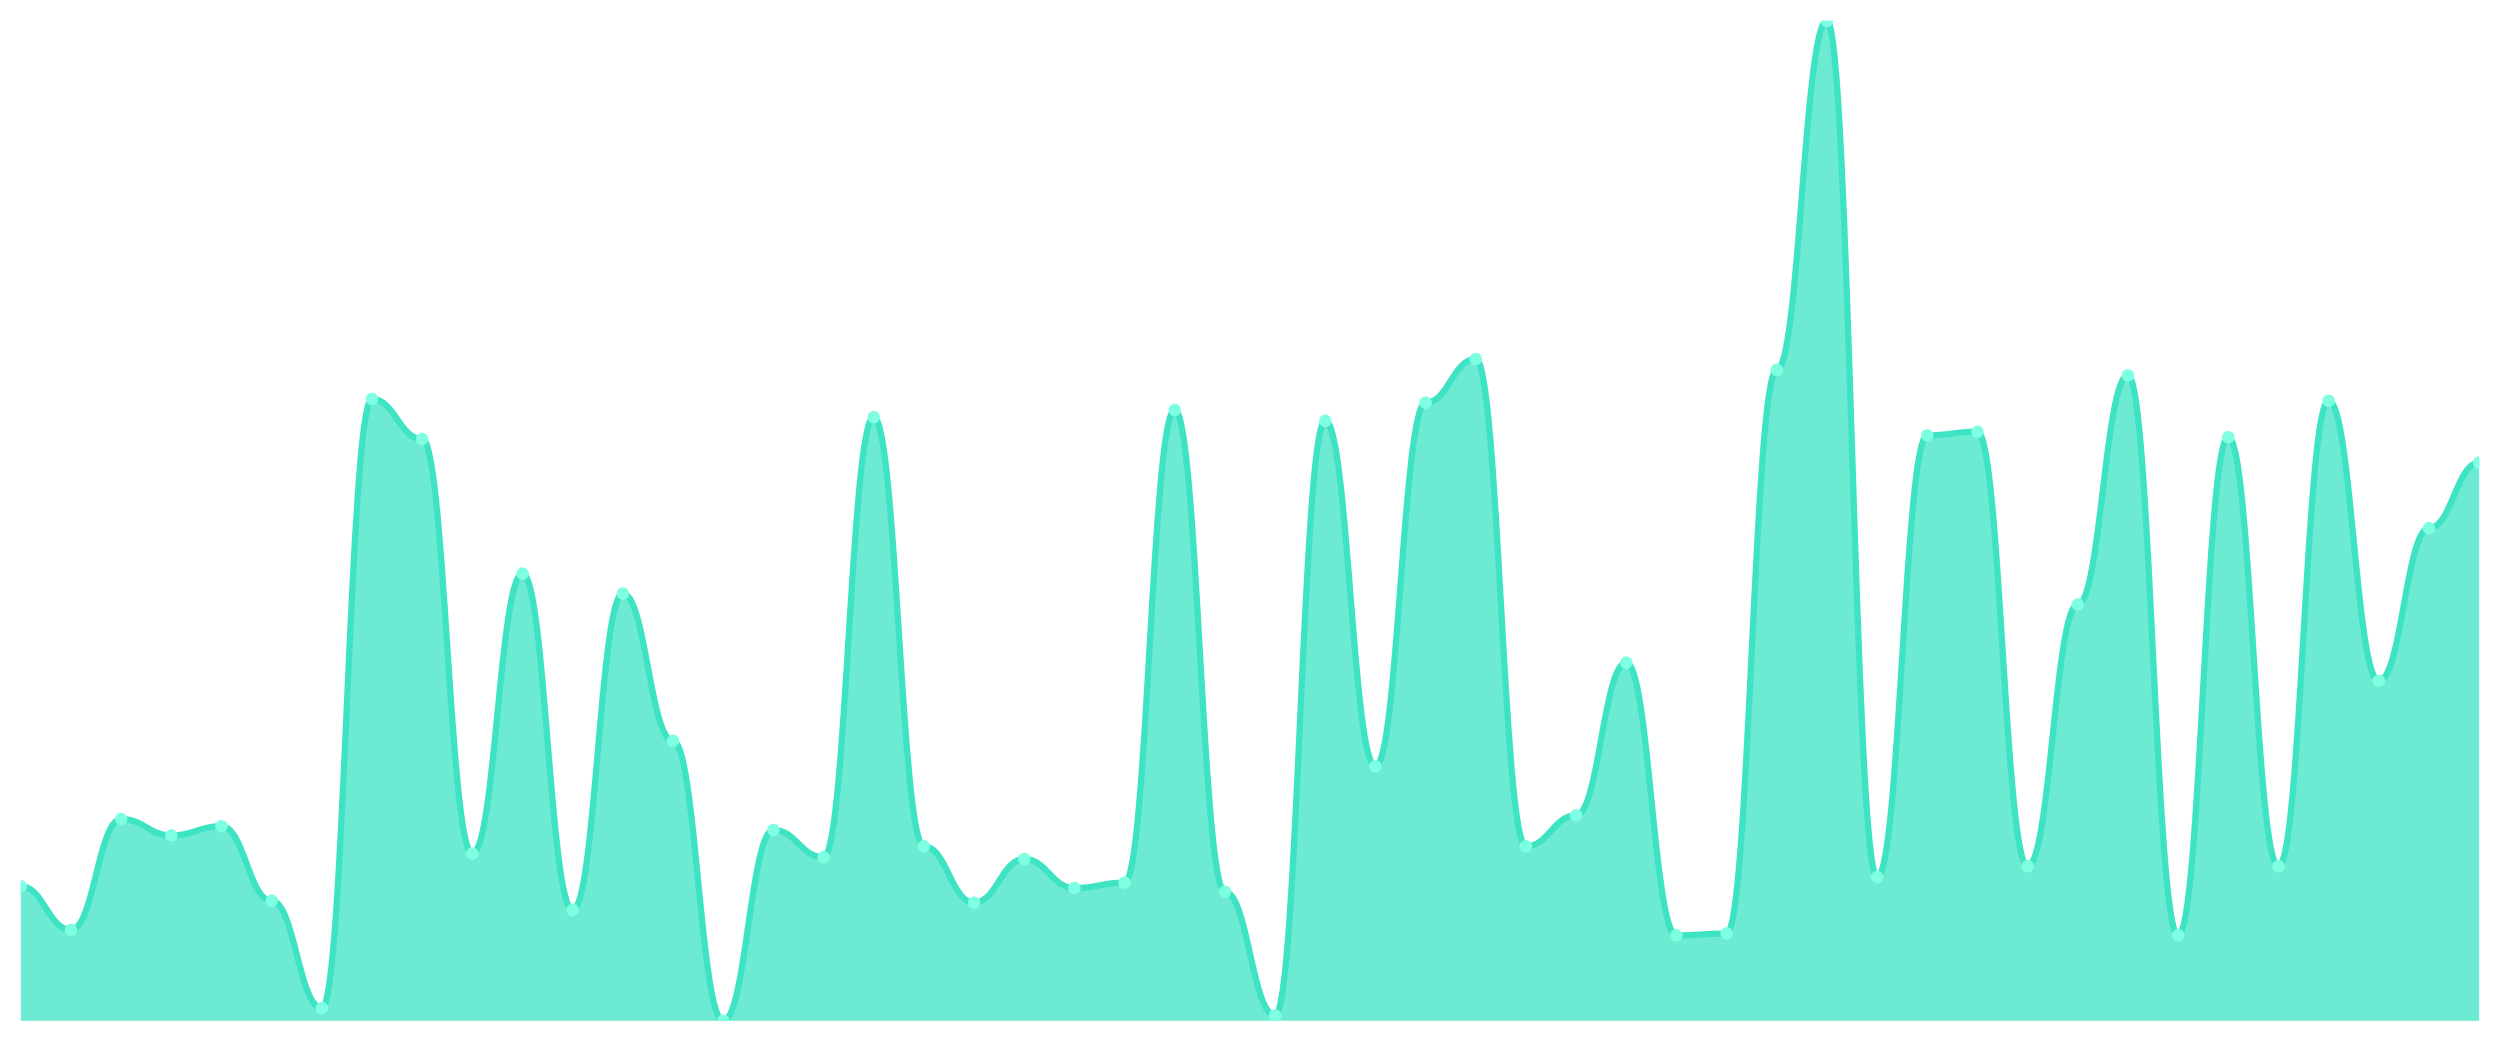
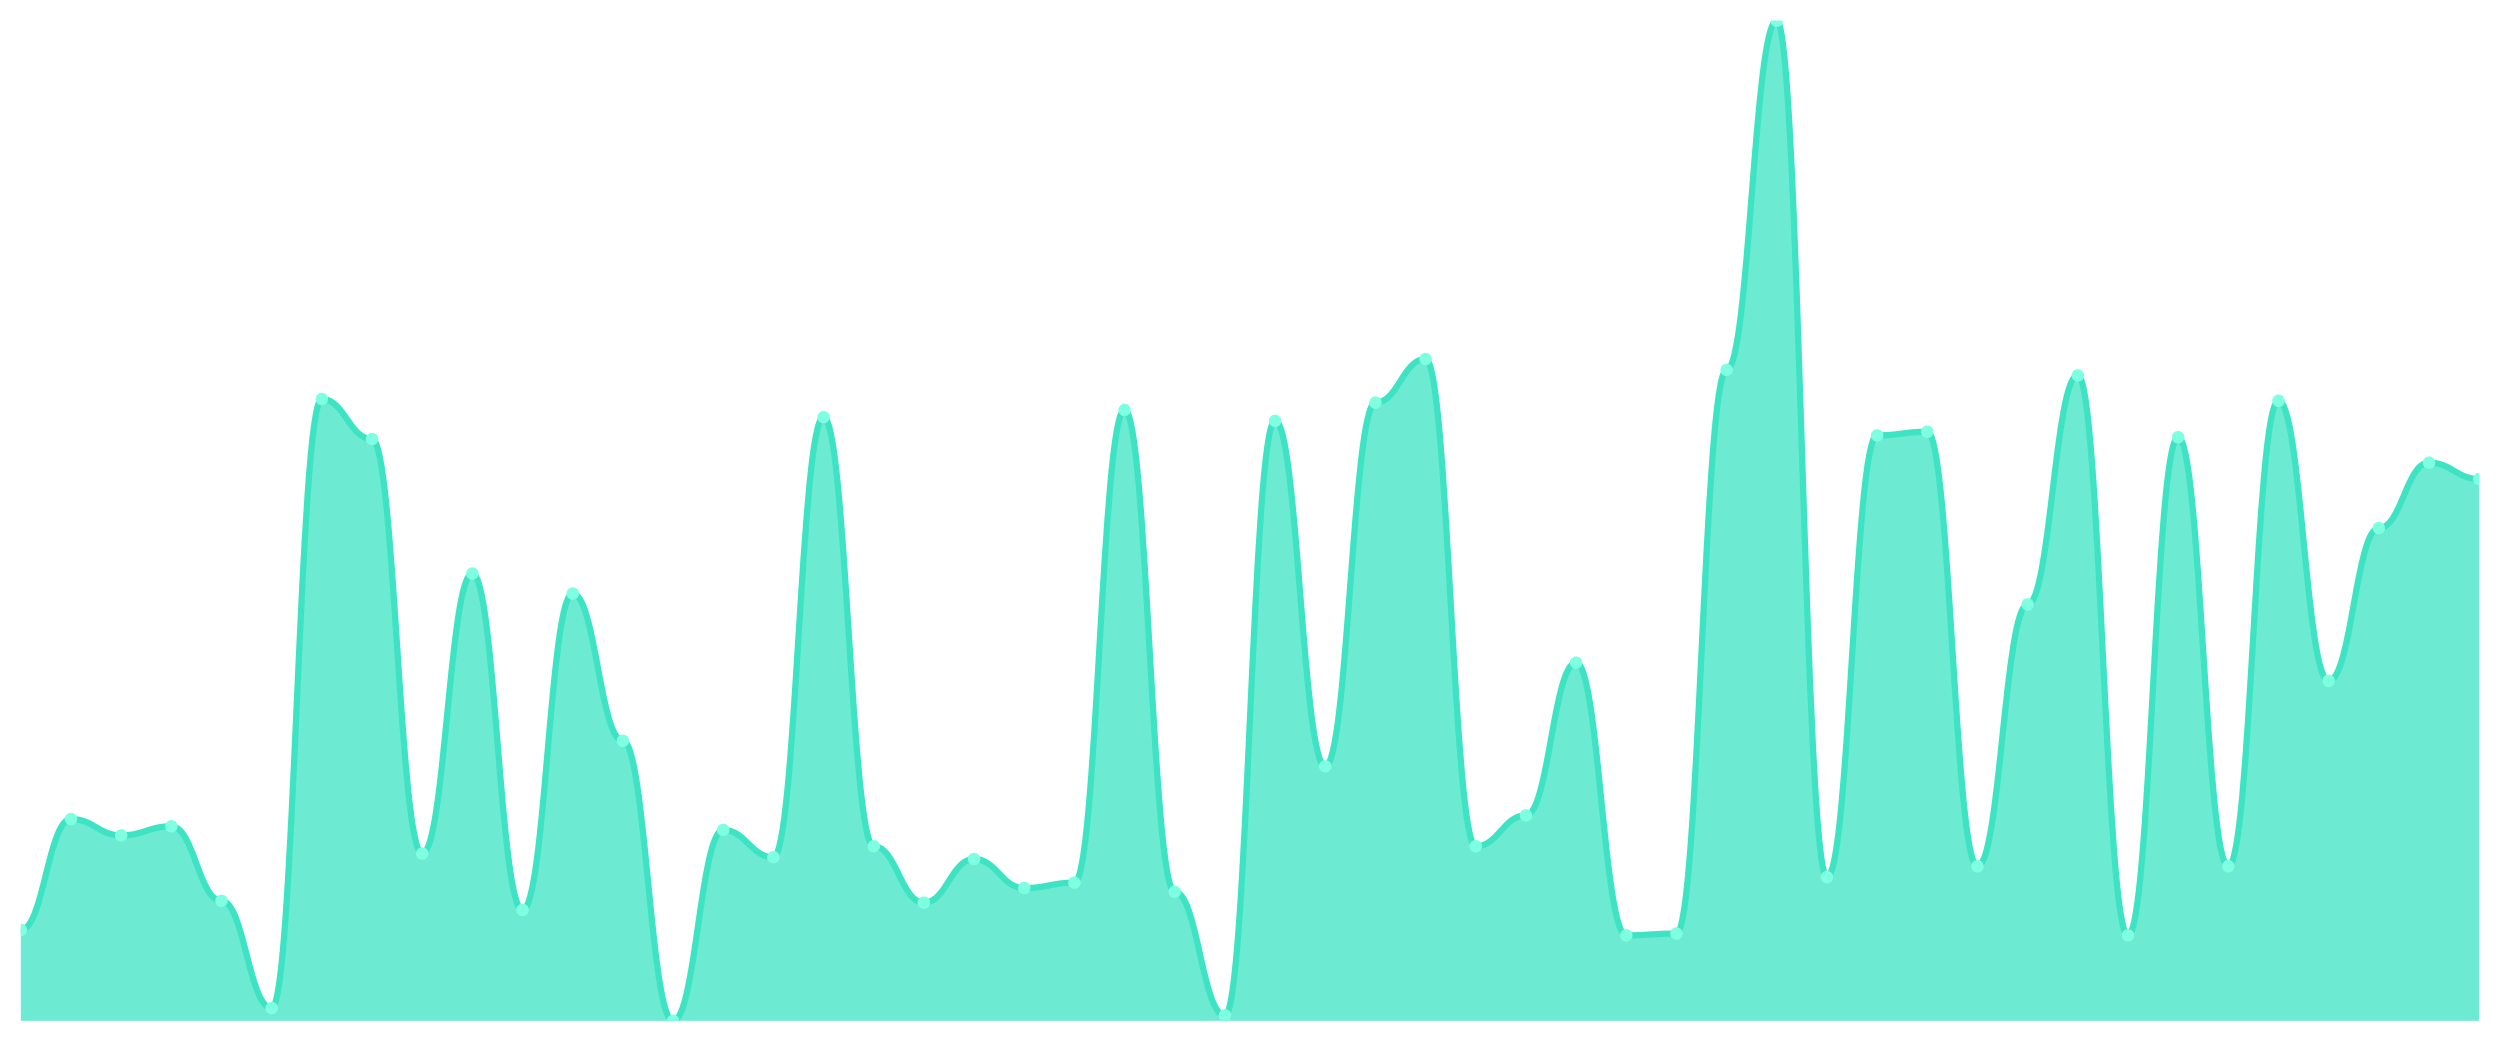
<svg xmlns="http://www.w3.org/2000/svg" viewBox="0 0 1200 500" width="1200" height="500">
  <defs>
    <clipPath id="c">
      <rect x="10" y="10" width="1180" height="480" />
    </clipPath>
  </defs>
  <rect width="1200" height="500" fill="none" />
  <g clip-path="url(#c)">
-     <path d="M 10,490 L 10,425.418 C 20.837,425.418 23.245,446.364 34.082,446.364 C 44.918,446.364 47.327,393.127 58.163,393.127 C 69,393.127 71.408,400.982 82.245,400.982 C 93.082,400.982 95.49,396.618 106.327,396.618 C 117.163,396.618 119.571,432.4 130.408,432.4 C 141.245,432.4 143.653,483.891 154.49,483.891 C 165.327,483.891 167.735,191.527 178.571,191.527 C 189.408,191.527 191.816,210.727 202.653,210.727 C 213.49,210.727 215.898,409.709 226.735,409.709 C 237.571,409.709 239.98,275.309 250.816,275.309 C 261.653,275.309 264.061,436.764 274.898,436.764 C 285.735,436.764 288.143,284.909 298.98,284.909 C 309.816,284.909 312.224,355.6 323.061,355.6 C 333.898,355.6 336.306,490 347.143,490 C 357.98,490 360.388,398.364 371.224,398.364 C 382.061,398.364 384.469,411.455 395.306,411.455 C 406.143,411.455 408.551,200.255 419.388,200.255 C 430.224,200.255 432.633,406.218 443.469,406.218 C 454.306,406.218 456.714,433.273 467.551,433.273 C 478.388,433.273 480.796,412.327 491.633,412.327 C 502.469,412.327 504.878,426.291 515.714,426.291 C 526.551,426.291 528.959,423.673 539.796,423.673 C 550.633,423.673 553.041,196.764 563.878,196.764 C 574.714,196.764 577.122,428.036 587.959,428.036 C 598.796,428.036 601.204,487.382 612.041,487.382 C 622.878,487.382 625.286,202 636.122,202 C 646.959,202 649.367,367.818 660.204,367.818 C 671.041,367.818 673.449,193.273 684.286,193.273 C 695.122,193.273 697.531,172.327 708.367,172.327 C 719.204,172.327 721.612,406.218 732.449,406.218 C 743.286,406.218 745.694,391.382 756.531,391.382 C 767.367,391.382 769.776,318.073 780.612,318.073 C 791.449,318.073 793.857,448.982 804.694,448.982 C 815.531,448.982 817.939,448.109 828.776,448.109 C 839.612,448.109 842.02,177.564 852.857,177.564 C 863.694,177.564 866.102,10 876.939,10 C 887.776,10 890.184,421.055 901.02,421.055 C 911.857,421.055 914.265,208.982 925.102,208.982 C 935.939,208.982 938.347,207.236 949.184,207.236 C 960.02,207.236 962.429,415.818 973.265,415.818 C 984.102,415.818 986.51,290.145 997.347,290.145 C 1008.184,290.145 1010.592,180.182 1021.429,180.182 C 1032.265,180.182 1034.673,448.982 1045.51,448.982 C 1056.347,448.982 1058.755,209.855 1069.592,209.855 C 1080.429,209.855 1082.837,415.818 1093.673,415.818 C 1104.51,415.818 1106.918,192.4 1117.755,192.4 C 1128.592,192.4 1131,326.8 1141.837,326.8 C 1152.673,326.8 1155.082,253.491 1165.918,253.491 C 1176.755,253.491 1179.163,222.073 1190,222.073 L 1190,490 Z" fill="rgba(61,227,195,0.75)" />
-     <path d="M 10,425.418 C 20.837,425.418 23.245,446.364 34.082,446.364 C 44.918,446.364 47.327,393.127 58.163,393.127 C 69,393.127 71.408,400.982 82.245,400.982 C 93.082,400.982 95.49,396.618 106.327,396.618 C 117.163,396.618 119.571,432.4 130.408,432.4 C 141.245,432.4 143.653,483.891 154.49,483.891 C 165.327,483.891 167.735,191.527 178.571,191.527 C 189.408,191.527 191.816,210.727 202.653,210.727 C 213.49,210.727 215.898,409.709 226.735,409.709 C 237.571,409.709 239.98,275.309 250.816,275.309 C 261.653,275.309 264.061,436.764 274.898,436.764 C 285.735,436.764 288.143,284.909 298.98,284.909 C 309.816,284.909 312.224,355.6 323.061,355.6 C 333.898,355.6 336.306,490 347.143,490 C 357.98,490 360.388,398.364 371.224,398.364 C 382.061,398.364 384.469,411.455 395.306,411.455 C 406.143,411.455 408.551,200.255 419.388,200.255 C 430.224,200.255 432.633,406.218 443.469,406.218 C 454.306,406.218 456.714,433.273 467.551,433.273 C 478.388,433.273 480.796,412.327 491.633,412.327 C 502.469,412.327 504.878,426.291 515.714,426.291 C 526.551,426.291 528.959,423.673 539.796,423.673 C 550.633,423.673 553.041,196.764 563.878,196.764 C 574.714,196.764 577.122,428.036 587.959,428.036 C 598.796,428.036 601.204,487.382 612.041,487.382 C 622.878,487.382 625.286,202 636.122,202 C 646.959,202 649.367,367.818 660.204,367.818 C 671.041,367.818 673.449,193.273 684.286,193.273 C 695.122,193.273 697.531,172.327 708.367,172.327 C 719.204,172.327 721.612,406.218 732.449,406.218 C 743.286,406.218 745.694,391.382 756.531,391.382 C 767.367,391.382 769.776,318.073 780.612,318.073 C 791.449,318.073 793.857,448.982 804.694,448.982 C 815.531,448.982 817.939,448.109 828.776,448.109 C 839.612,448.109 842.02,177.564 852.857,177.564 C 863.694,177.564 866.102,10 876.939,10 C 887.776,10 890.184,421.055 901.02,421.055 C 911.857,421.055 914.265,208.982 925.102,208.982 C 935.939,208.982 938.347,207.236 949.184,207.236 C 960.02,207.236 962.429,415.818 973.265,415.818 C 984.102,415.818 986.51,290.145 997.347,290.145 C 1008.184,290.145 1010.592,180.182 1021.429,180.182 C 1032.265,180.182 1034.673,448.982 1045.51,448.982 C 1056.347,448.982 1058.755,209.855 1069.592,209.855 C 1080.429,209.855 1082.837,415.818 1093.673,415.818 C 1104.51,415.818 1106.918,192.4 1117.755,192.4 C 1128.592,192.4 1131,326.8 1141.837,326.8 C 1152.673,326.8 1155.082,253.491 1165.918,253.491 C 1176.755,253.491 1179.163,222.073 1190,222.073" fill="none" stroke="#3de3c3" stroke-width="3" stroke-linecap="round" stroke-linejoin="round" />
-     <circle cx="10" cy="425.418" r="3" fill="#7fffe1" />
-     <circle cx="34.082" cy="446.364" r="3" fill="#7fffe1" />
-     <circle cx="58.163" cy="393.127" r="3" fill="#7fffe1" />
-     <circle cx="82.245" cy="400.982" r="3" fill="#7fffe1" />
-     <circle cx="106.327" cy="396.618" r="3" fill="#7fffe1" />
-     <circle cx="130.408" cy="432.4" r="3" fill="#7fffe1" />
-     <circle cx="154.49" cy="483.891" r="3" fill="#7fffe1" />
-     <circle cx="178.571" cy="191.527" r="3" fill="#7fffe1" />
-     <circle cx="202.653" cy="210.727" r="3" fill="#7fffe1" />
-     <circle cx="226.735" cy="409.709" r="3" fill="#7fffe1" />
-     <circle cx="250.816" cy="275.309" r="3" fill="#7fffe1" />
-     <circle cx="274.898" cy="436.764" r="3" fill="#7fffe1" />
-     <circle cx="298.98" cy="284.909" r="3" fill="#7fffe1" />
-     <circle cx="323.061" cy="355.6" r="3" fill="#7fffe1" />
-     <circle cx="347.143" cy="490" r="3" fill="#7fffe1" />
-     <circle cx="371.224" cy="398.364" r="3" fill="#7fffe1" />
-     <circle cx="395.306" cy="411.455" r="3" fill="#7fffe1" />
-     <circle cx="419.388" cy="200.255" r="3" fill="#7fffe1" />
-     <circle cx="443.469" cy="406.218" r="3" fill="#7fffe1" />
-     <circle cx="467.551" cy="433.273" r="3" fill="#7fffe1" />
-     <circle cx="491.633" cy="412.327" r="3" fill="#7fffe1" />
-     <circle cx="515.714" cy="426.291" r="3" fill="#7fffe1" />
-     <circle cx="539.796" cy="423.673" r="3" fill="#7fffe1" />
-     <circle cx="563.878" cy="196.764" r="3" fill="#7fffe1" />
-     <circle cx="587.959" cy="428.036" r="3" fill="#7fffe1" />
-     <circle cx="612.041" cy="487.382" r="3" fill="#7fffe1" />
-     <circle cx="636.122" cy="202" r="3" fill="#7fffe1" />
-     <circle cx="660.204" cy="367.818" r="3" fill="#7fffe1" />
-     <circle cx="684.286" cy="193.273" r="3" fill="#7fffe1" />
-     <circle cx="708.367" cy="172.327" r="3" fill="#7fffe1" />
-     <circle cx="732.449" cy="406.218" r="3" fill="#7fffe1" />
-     <circle cx="756.531" cy="391.382" r="3" fill="#7fffe1" />
-     <circle cx="780.612" cy="318.073" r="3" fill="#7fffe1" />
-     <circle cx="804.694" cy="448.982" r="3" fill="#7fffe1" />
-     <circle cx="828.776" cy="448.109" r="3" fill="#7fffe1" />
-     <circle cx="852.857" cy="177.564" r="3" fill="#7fffe1" />
-     <circle cx="876.939" cy="10" r="3" fill="#7fffe1" />
-     <circle cx="901.02" cy="421.055" r="3" fill="#7fffe1" />
-     <circle cx="925.102" cy="208.982" r="3" fill="#7fffe1" />
-     <circle cx="949.184" cy="207.236" r="3" fill="#7fffe1" />
-     <circle cx="973.265" cy="415.818" r="3" fill="#7fffe1" />
-     <circle cx="997.347" cy="290.145" r="3" fill="#7fffe1" />
-     <circle cx="1021.429" cy="180.182" r="3" fill="#7fffe1" />
-     <circle cx="1045.51" cy="448.982" r="3" fill="#7fffe1" />
-     <circle cx="1069.592" cy="209.855" r="3" fill="#7fffe1" />
-     <circle cx="1093.673" cy="415.818" r="3" fill="#7fffe1" />
-     <circle cx="1117.755" cy="192.4" r="3" fill="#7fffe1" />
-     <circle cx="1141.837" cy="326.8" r="3" fill="#7fffe1" />
-     <circle cx="1165.918" cy="253.491" r="3" fill="#7fffe1" />
-     <circle cx="1190" cy="222.073" r="3" fill="#7fffe1" />
+     <path d="M 10,490 L 10,446.364 C 20.837,446.364 23.245,393.127 34.082,393.127 C 44.918,393.127 47.327,400.982 58.163,400.982 C 69,400.982 71.408,396.618 82.245,396.618 C 93.082,396.618 95.49,432.4 106.327,432.4 C 117.163,432.4 119.571,483.891 130.408,483.891 C 141.245,483.891 143.653,191.527 154.49,191.527 C 165.327,191.527 167.735,210.727 178.571,210.727 C 189.408,210.727 191.816,409.709 202.653,409.709 C 213.49,409.709 215.898,275.309 226.735,275.309 C 237.571,275.309 239.98,436.764 250.816,436.764 C 261.653,436.764 264.061,284.909 274.898,284.909 C 285.735,284.909 288.143,355.6 298.98,355.6 C 309.816,355.6 312.224,490 323.061,490 C 333.898,490 336.306,398.364 347.143,398.364 C 357.98,398.364 360.388,411.455 371.224,411.455 C 382.061,411.455 384.469,200.255 395.306,200.255 C 406.143,200.255 408.551,406.218 419.388,406.218 C 430.224,406.218 432.633,433.273 443.469,433.273 C 454.306,433.273 456.714,412.327 467.551,412.327 C 478.388,412.327 480.796,426.291 491.633,426.291 C 502.469,426.291 504.878,423.673 515.714,423.673 C 526.551,423.673 528.959,196.764 539.796,196.764 C 550.633,196.764 553.041,428.036 563.878,428.036 C 574.714,428.036 577.122,487.382 587.959,487.382 C 598.796,487.382 601.204,202 612.041,202 C 622.878,202 625.286,367.818 636.122,367.818 C 646.959,367.818 649.367,193.273 660.204,193.273 C 671.041,193.273 673.449,172.327 684.286,172.327 C 695.122,172.327 697.531,406.218 708.367,406.218 C 719.204,406.218 721.612,391.382 732.449,391.382 C 743.286,391.382 745.694,318.073 756.531,318.073 C 767.367,318.073 769.776,448.982 780.612,448.982 C 791.449,448.982 793.857,448.109 804.694,448.109 C 815.531,448.109 817.939,177.564 828.776,177.564 C 839.612,177.564 842.02,10 852.857,10 C 863.694,10 866.102,421.055 876.939,421.055 C 887.776,421.055 890.184,208.982 901.02,208.982 C 911.857,208.982 914.265,207.236 925.102,207.236 C 935.939,207.236 938.347,415.818 949.184,415.818 C 960.02,415.818 962.429,290.145 973.265,290.145 C 984.102,290.145 986.51,180.182 997.347,180.182 C 1008.184,180.182 1010.592,448.982 1021.429,448.982 C 1032.265,448.982 1034.673,209.855 1045.51,209.855 C 1056.347,209.855 1058.755,415.818 1069.592,415.818 C 1080.429,415.818 1082.837,192.4 1093.673,192.4 C 1104.51,192.4 1106.918,326.8 1117.755,326.8 C 1128.592,326.8 1131,253.491 1141.837,253.491 C 1152.673,253.491 1155.082,222.073 1165.918,222.073 C 1176.755,222.073 1179.163,229.927 1190,229.927 L 1190,490 Z" fill="rgba(61,227,195,0.75)" />
+     <path d="M 10,446.364 C 20.837,446.364 23.245,393.127 34.082,393.127 C 44.918,393.127 47.327,400.982 58.163,400.982 C 69,400.982 71.408,396.618 82.245,396.618 C 93.082,396.618 95.49,432.4 106.327,432.4 C 117.163,432.4 119.571,483.891 130.408,483.891 C 141.245,483.891 143.653,191.527 154.49,191.527 C 165.327,191.527 167.735,210.727 178.571,210.727 C 189.408,210.727 191.816,409.709 202.653,409.709 C 213.49,409.709 215.898,275.309 226.735,275.309 C 237.571,275.309 239.98,436.764 250.816,436.764 C 261.653,436.764 264.061,284.909 274.898,284.909 C 285.735,284.909 288.143,355.6 298.98,355.6 C 309.816,355.6 312.224,490 323.061,490 C 333.898,490 336.306,398.364 347.143,398.364 C 357.98,398.364 360.388,411.455 371.224,411.455 C 382.061,411.455 384.469,200.255 395.306,200.255 C 406.143,200.255 408.551,406.218 419.388,406.218 C 430.224,406.218 432.633,433.273 443.469,433.273 C 454.306,433.273 456.714,412.327 467.551,412.327 C 478.388,412.327 480.796,426.291 491.633,426.291 C 502.469,426.291 504.878,423.673 515.714,423.673 C 526.551,423.673 528.959,196.764 539.796,196.764 C 550.633,196.764 553.041,428.036 563.878,428.036 C 574.714,428.036 577.122,487.382 587.959,487.382 C 598.796,487.382 601.204,202 612.041,202 C 622.878,202 625.286,367.818 636.122,367.818 C 646.959,367.818 649.367,193.273 660.204,193.273 C 671.041,193.273 673.449,172.327 684.286,172.327 C 695.122,172.327 697.531,406.218 708.367,406.218 C 719.204,406.218 721.612,391.382 732.449,391.382 C 743.286,391.382 745.694,318.073 756.531,318.073 C 767.367,318.073 769.776,448.982 780.612,448.982 C 791.449,448.982 793.857,448.109 804.694,448.109 C 815.531,448.109 817.939,177.564 828.776,177.564 C 839.612,177.564 842.02,10 852.857,10 C 863.694,10 866.102,421.055 876.939,421.055 C 887.776,421.055 890.184,208.982 901.02,208.982 C 911.857,208.982 914.265,207.236 925.102,207.236 C 935.939,207.236 938.347,415.818 949.184,415.818 C 960.02,415.818 962.429,290.145 973.265,290.145 C 984.102,290.145 986.51,180.182 997.347,180.182 C 1008.184,180.182 1010.592,448.982 1021.429,448.982 C 1032.265,448.982 1034.673,209.855 1045.51,209.855 C 1056.347,209.855 1058.755,415.818 1069.592,415.818 C 1080.429,415.818 1082.837,192.4 1093.673,192.4 C 1104.51,192.4 1106.918,326.8 1117.755,326.8 C 1128.592,326.8 1131,253.491 1141.837,253.491 C 1152.673,253.491 1155.082,222.073 1165.918,222.073 C 1176.755,222.073 1179.163,229.927 1190,229.927" fill="none" stroke="#3de3c3" stroke-width="3" stroke-linecap="round" stroke-linejoin="round" />
+     <circle cx="10" cy="446.364" r="3" fill="#7fffe1" />
+     <circle cx="34.082" cy="393.127" r="3" fill="#7fffe1" />
+     <circle cx="58.163" cy="400.982" r="3" fill="#7fffe1" />
+     <circle cx="82.245" cy="396.618" r="3" fill="#7fffe1" />
+     <circle cx="106.327" cy="432.4" r="3" fill="#7fffe1" />
+     <circle cx="130.408" cy="483.891" r="3" fill="#7fffe1" />
+     <circle cx="154.49" cy="191.527" r="3" fill="#7fffe1" />
+     <circle cx="178.571" cy="210.727" r="3" fill="#7fffe1" />
+     <circle cx="202.653" cy="409.709" r="3" fill="#7fffe1" />
+     <circle cx="226.735" cy="275.309" r="3" fill="#7fffe1" />
+     <circle cx="250.816" cy="436.764" r="3" fill="#7fffe1" />
+     <circle cx="274.898" cy="284.909" r="3" fill="#7fffe1" />
+     <circle cx="298.98" cy="355.6" r="3" fill="#7fffe1" />
+     <circle cx="323.061" cy="490" r="3" fill="#7fffe1" />
+     <circle cx="347.143" cy="398.364" r="3" fill="#7fffe1" />
+     <circle cx="371.224" cy="411.455" r="3" fill="#7fffe1" />
+     <circle cx="395.306" cy="200.255" r="3" fill="#7fffe1" />
+     <circle cx="419.388" cy="406.218" r="3" fill="#7fffe1" />
+     <circle cx="443.469" cy="433.273" r="3" fill="#7fffe1" />
+     <circle cx="467.551" cy="412.327" r="3" fill="#7fffe1" />
+     <circle cx="491.633" cy="426.291" r="3" fill="#7fffe1" />
+     <circle cx="515.714" cy="423.673" r="3" fill="#7fffe1" />
+     <circle cx="539.796" cy="196.764" r="3" fill="#7fffe1" />
+     <circle cx="563.878" cy="428.036" r="3" fill="#7fffe1" />
+     <circle cx="587.959" cy="487.382" r="3" fill="#7fffe1" />
+     <circle cx="612.041" cy="202" r="3" fill="#7fffe1" />
+     <circle cx="636.122" cy="367.818" r="3" fill="#7fffe1" />
+     <circle cx="660.204" cy="193.273" r="3" fill="#7fffe1" />
+     <circle cx="684.286" cy="172.327" r="3" fill="#7fffe1" />
+     <circle cx="708.367" cy="406.218" r="3" fill="#7fffe1" />
+     <circle cx="732.449" cy="391.382" r="3" fill="#7fffe1" />
+     <circle cx="756.531" cy="318.073" r="3" fill="#7fffe1" />
+     <circle cx="780.612" cy="448.982" r="3" fill="#7fffe1" />
+     <circle cx="804.694" cy="448.109" r="3" fill="#7fffe1" />
+     <circle cx="828.776" cy="177.564" r="3" fill="#7fffe1" />
+     <circle cx="852.857" cy="10" r="3" fill="#7fffe1" />
+     <circle cx="876.939" cy="421.055" r="3" fill="#7fffe1" />
+     <circle cx="901.02" cy="208.982" r="3" fill="#7fffe1" />
+     <circle cx="925.102" cy="207.236" r="3" fill="#7fffe1" />
+     <circle cx="949.184" cy="415.818" r="3" fill="#7fffe1" />
+     <circle cx="973.265" cy="290.145" r="3" fill="#7fffe1" />
+     <circle cx="997.347" cy="180.182" r="3" fill="#7fffe1" />
+     <circle cx="1021.429" cy="448.982" r="3" fill="#7fffe1" />
+     <circle cx="1045.51" cy="209.855" r="3" fill="#7fffe1" />
+     <circle cx="1069.592" cy="415.818" r="3" fill="#7fffe1" />
+     <circle cx="1093.673" cy="192.4" r="3" fill="#7fffe1" />
+     <circle cx="1117.755" cy="326.8" r="3" fill="#7fffe1" />
+     <circle cx="1141.837" cy="253.491" r="3" fill="#7fffe1" />
+     <circle cx="1165.918" cy="222.073" r="3" fill="#7fffe1" />
+     <circle cx="1190" cy="229.927" r="3" fill="#7fffe1" />
  </g>
</svg>
